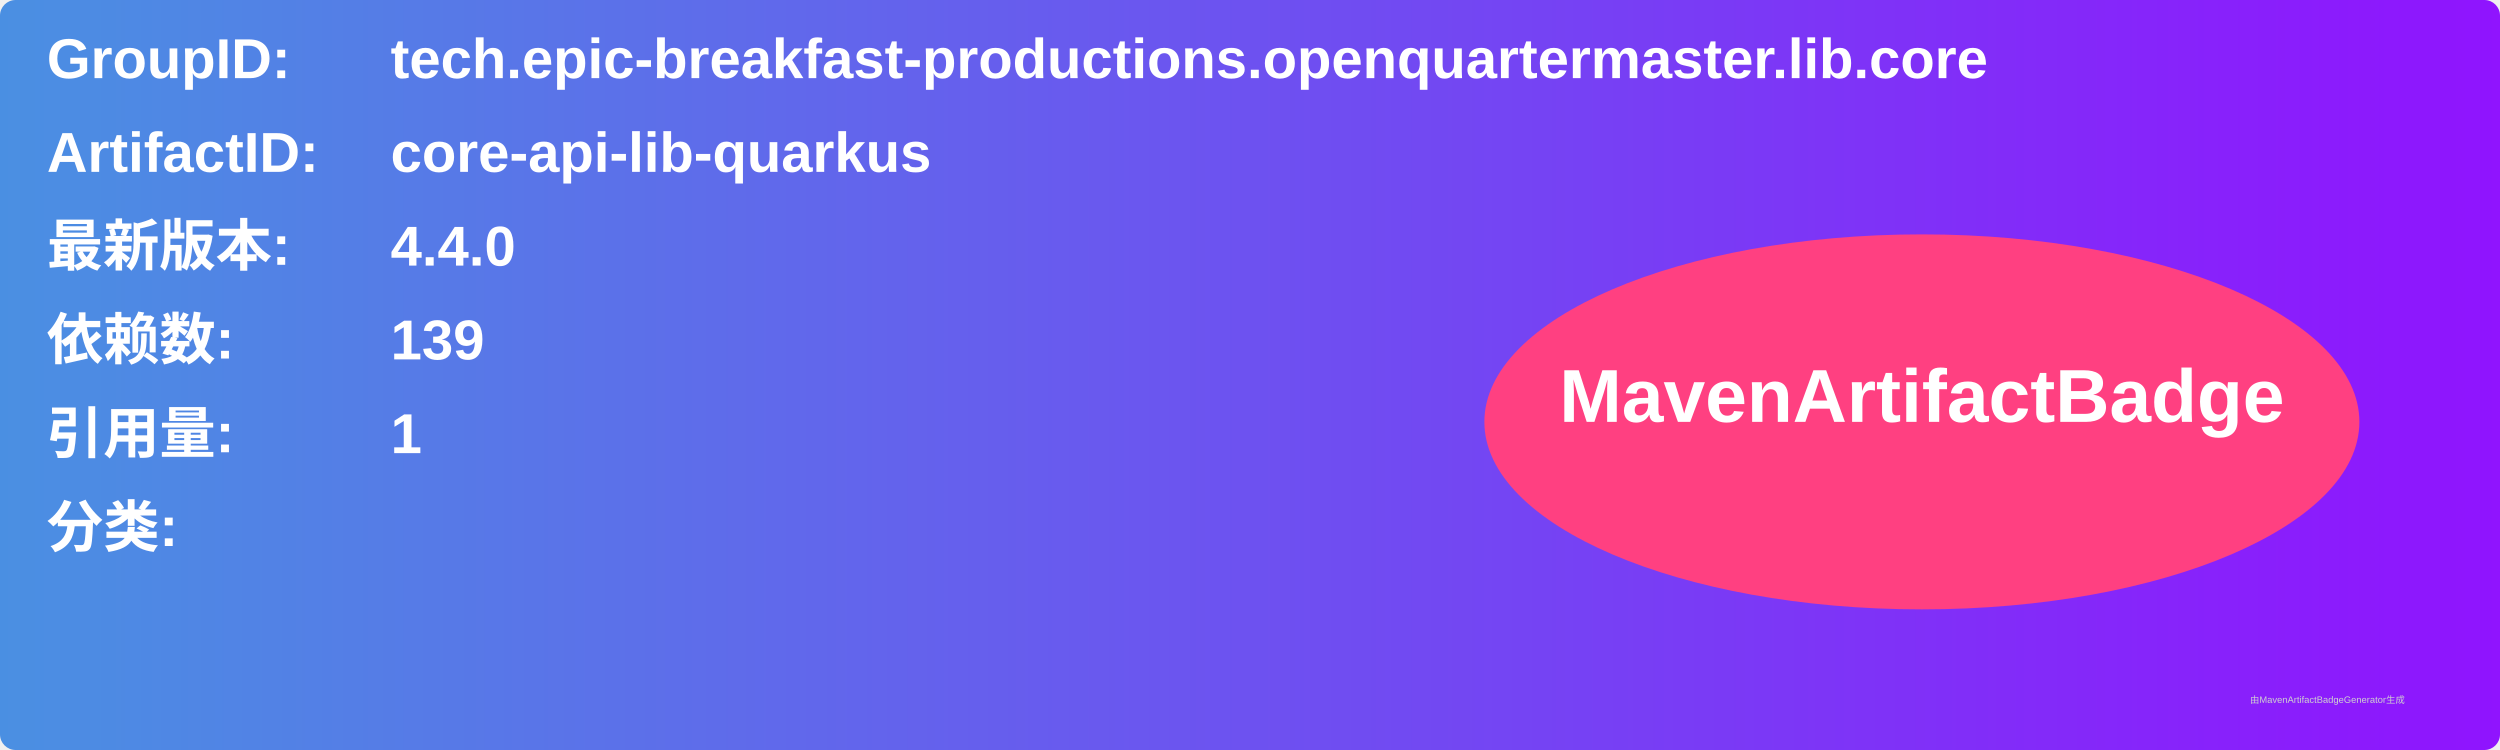
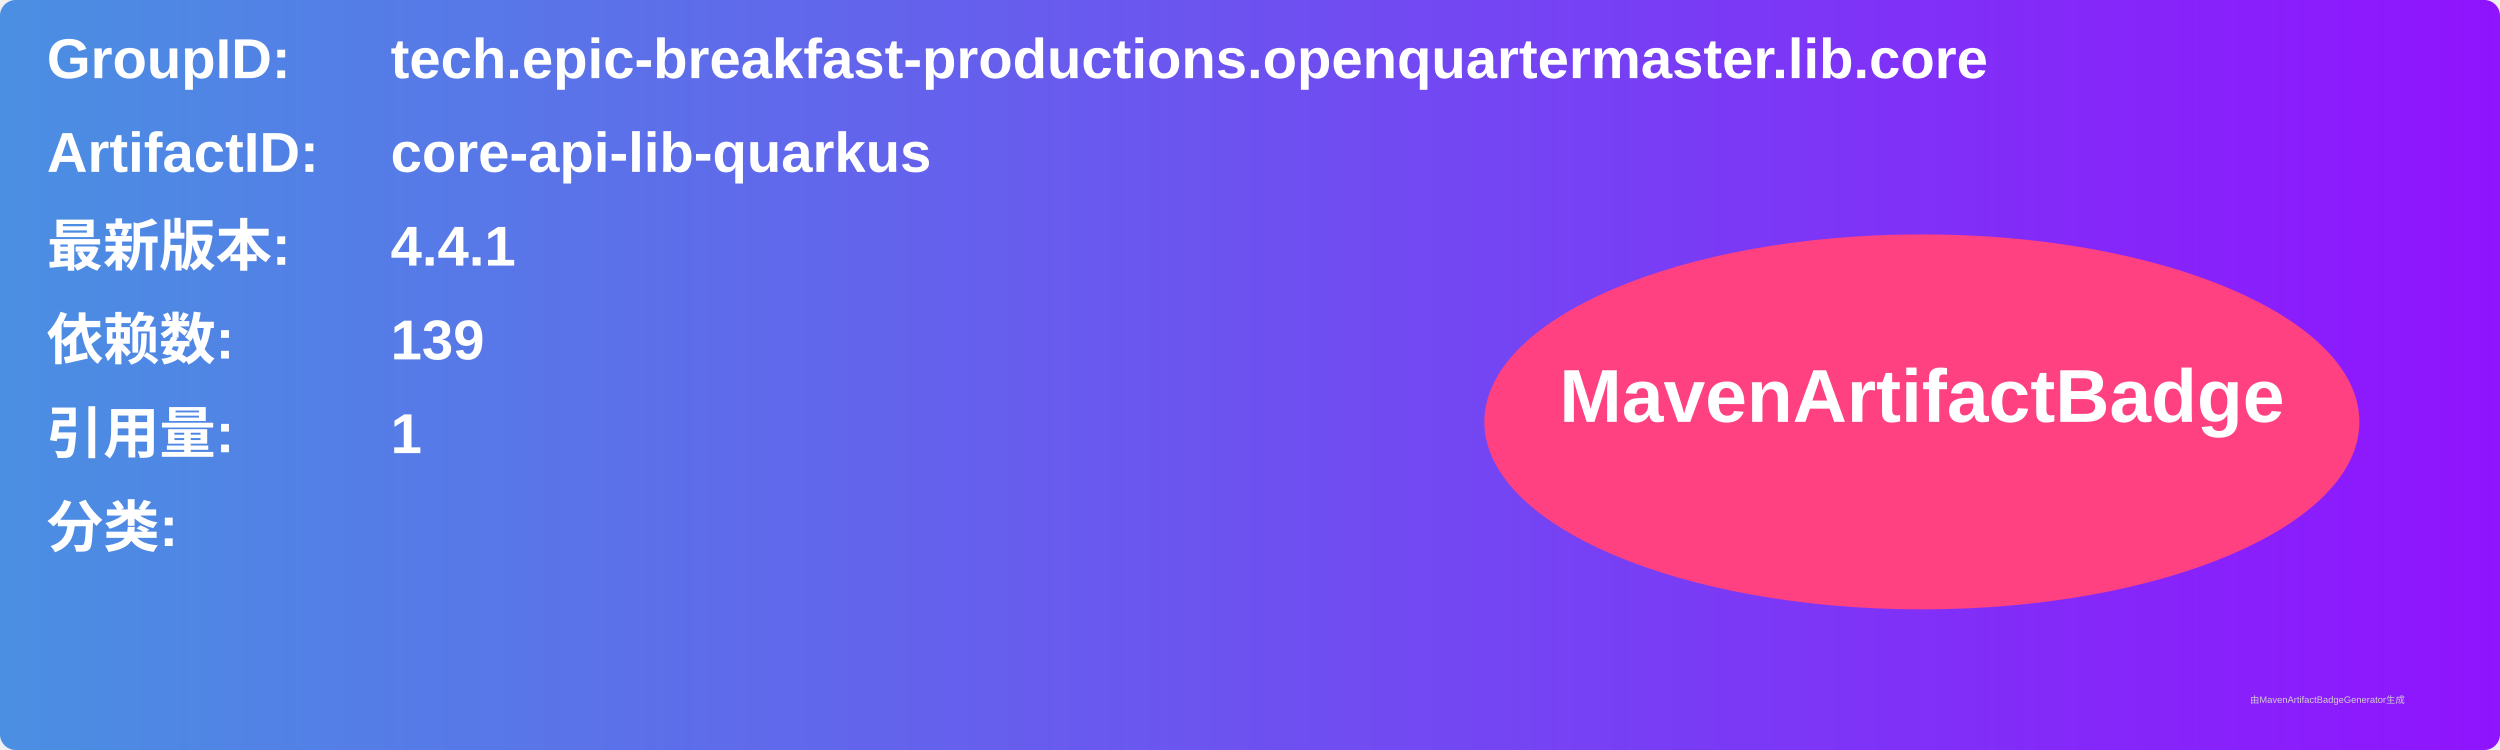
<svg xmlns="http://www.w3.org/2000/svg" width="800" height="240" viewBox="0 0 800 240">
  <linearGradient id="grad" x1="0%" y1="0%" x2="100%" y2="0%">
    <stop offset="0%" stop-color="#4a90e2" />
    <stop offset="100%" stop-color="#9013fe" />
  </linearGradient>
  <rect width="100%" height="100%" rx="5" ry="5" fill="url(#grad)" />
  <g transform="translate(15, 15)">
    <text x="0" y="10" font-family="Arial" font-size="18" fill="white" font-weight="bold" width="260">GroupID:</text>
    <text x="110" y="10" font-family="Arial" font-size="18" fill="white" font-weight="bold" width="460">tech.epic-breakfast-productions.openquartermaster.lib.core</text>
    <text x="0" y="40" font-family="Arial" font-size="18" fill="white" font-weight="bold" width="260">ArtifactID:</text>
    <text x="110" y="40" font-family="Arial" font-size="18" fill="white" font-weight="bold" width="460">core-api-lib-quarkus</text>
    <text x="0" y="70" font-family="Arial" font-size="18" fill="white" font-weight="bold">最新版本:</text>
    <text x="110" y="70" font-family="Arial" font-size="18" fill="white" font-weight="bold">
-       <tspan font-weight="bold">4.4.0</tspan>
+       <tspan font-weight="bold">4.4.1</tspan>
    </text>
    <text x="0" y="100" font-family="Arial" font-size="18" fill="white" font-weight="bold">依赖数: </text>
    <text x="110" y="100" font-family="Arial" font-size="18" fill="white">
      <tspan font-weight="bold">139</tspan>
    </text>
    <text x="0" y="130" font-family="Arial" font-size="18" fill="white" font-weight="bold">引用量: </text>
    <text x="110" y="130" font-family="Arial" font-size="18" fill="white">
      <tspan font-weight="bold">1</tspan>
    </text>
    <text x="0" y="160" font-family="Arial" font-size="18" fill="white" font-weight="bold">分类:</text>
    <text x="10" y="190" font-family="Arial" font-size="10" fill="white">
      <tspan font-weight="bold" />
    </text>
    <ellipse cx="600" cy="120" rx="140" ry="60" fill="#ff4081" />
    <text x="600" y="120" text-anchor="middle" font-family="Arial" font-size="24" fill="white" font-weight="bold">MavenArtifactBadge</text>
  </g>
  <text x="720" y="225" font-family="Arial" font-size="3" fill="#d0d0d0">由MavenArtifactBadgeGenerator生成</text>
</svg>
